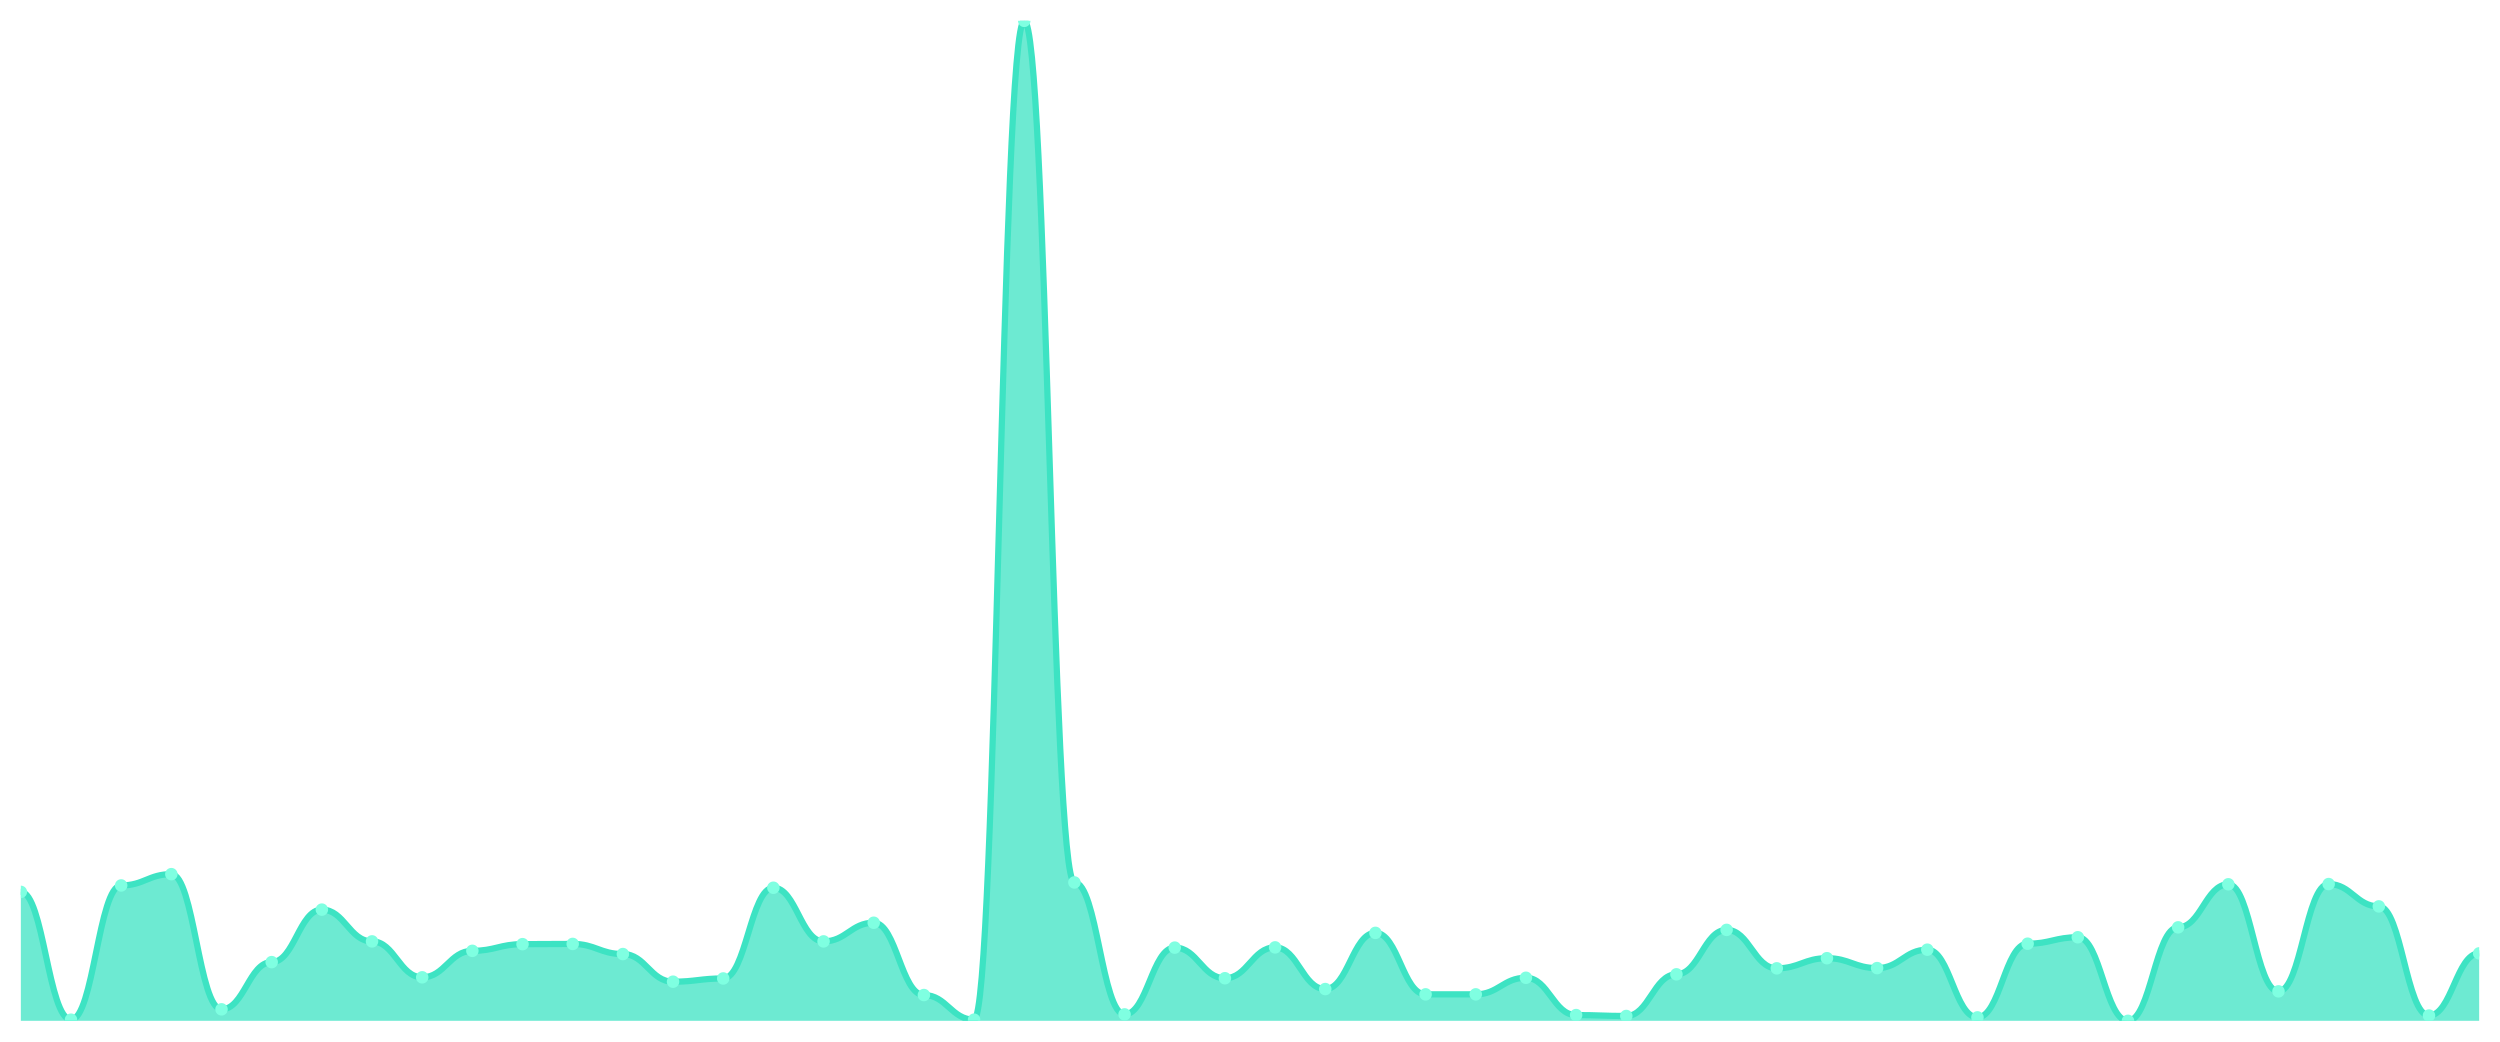
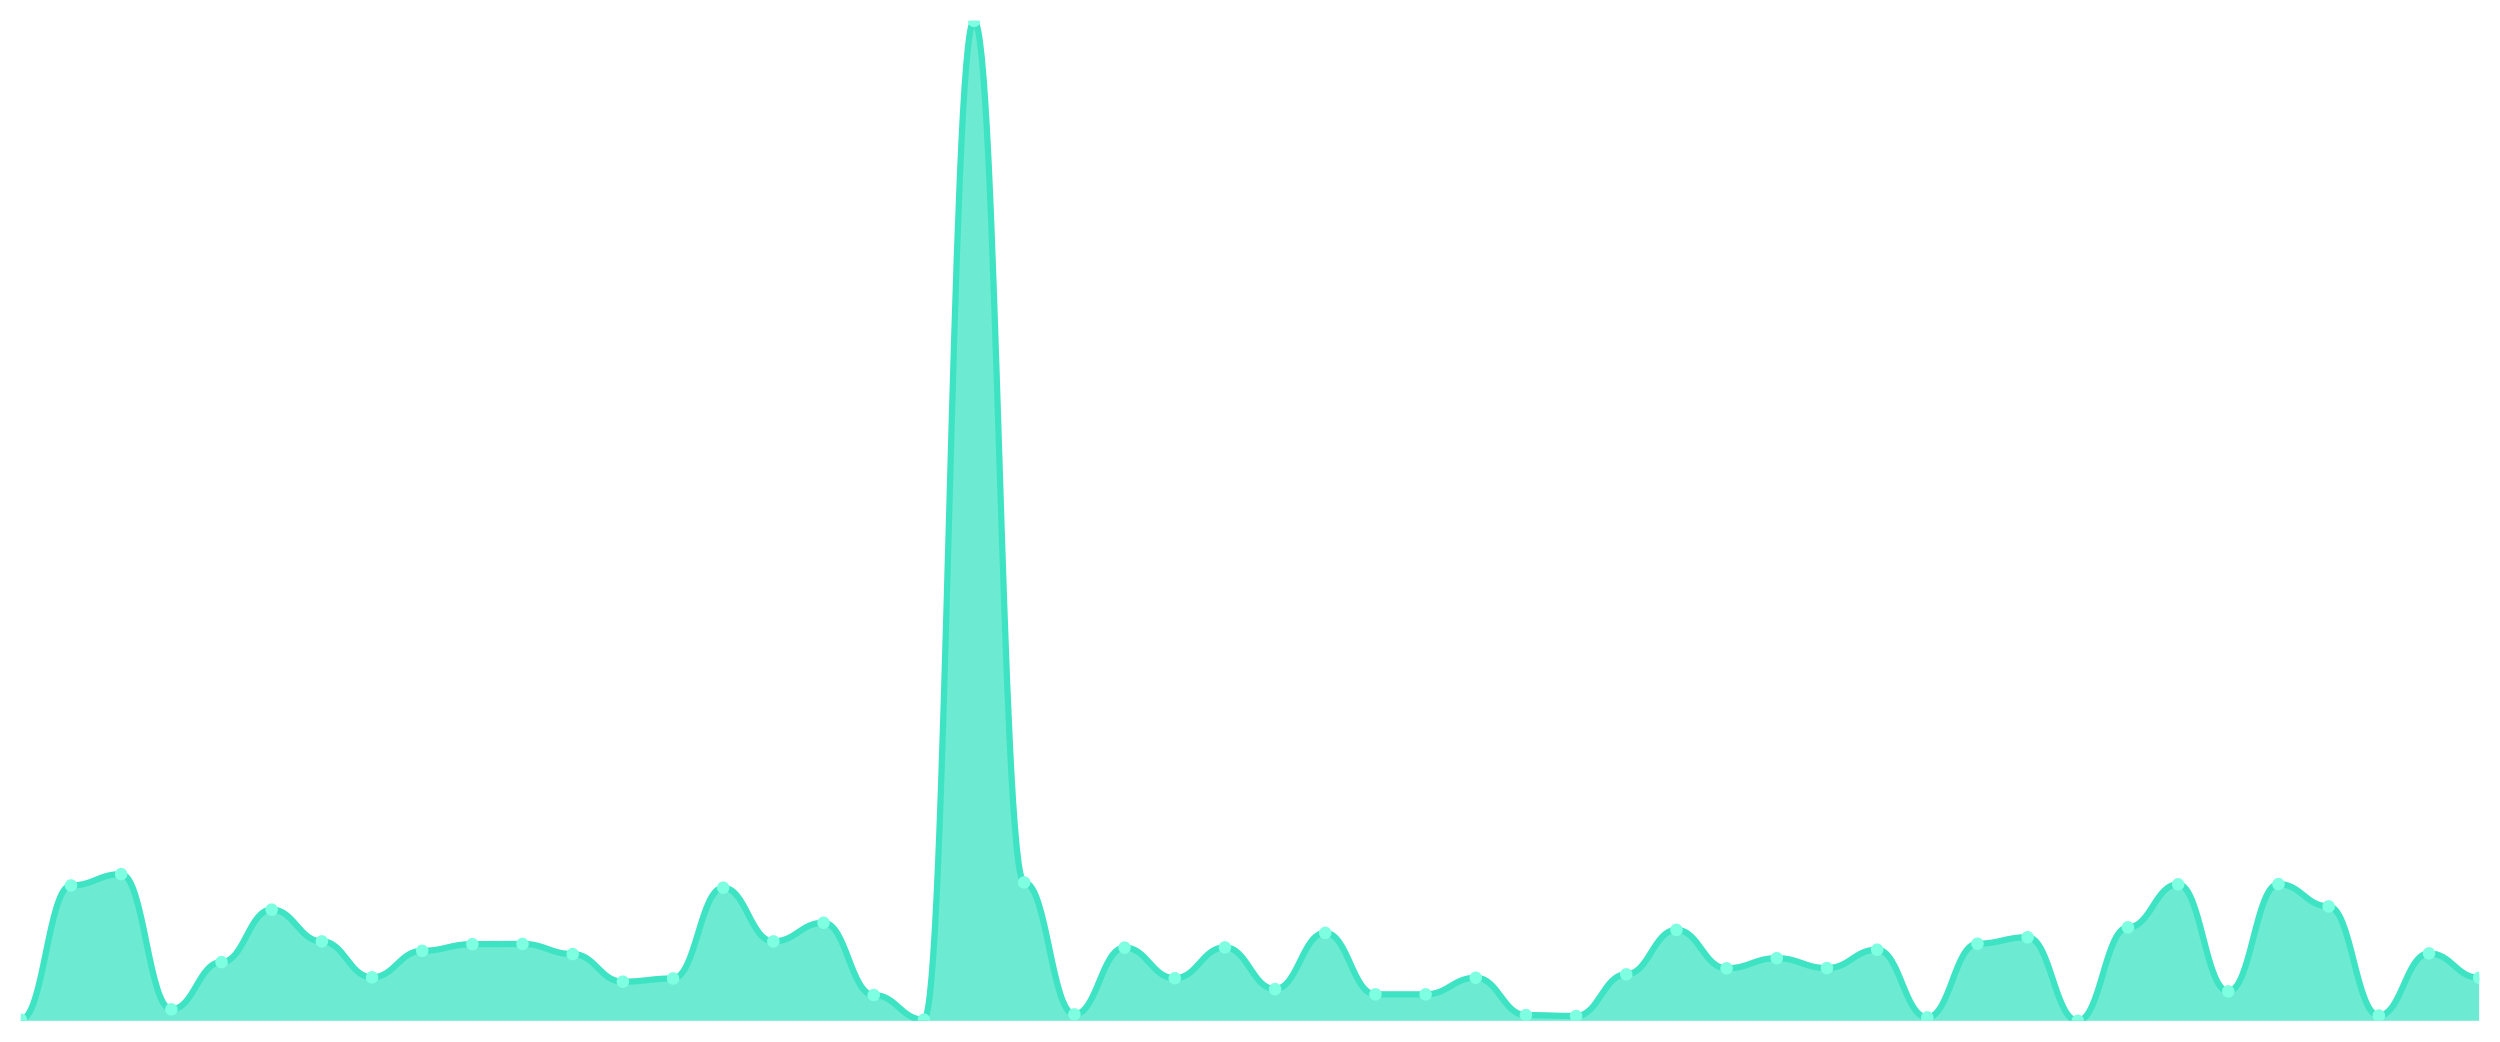
<svg xmlns="http://www.w3.org/2000/svg" viewBox="0 0 1200 500" width="1200" height="500">
  <defs>
    <clipPath id="c">
      <rect x="10" y="10" width="1180" height="480" />
    </clipPath>
  </defs>
  <rect width="1200" height="500" fill="none" />
  <g clip-path="url(#c)">
-     <path d="M 10,490 L 10,428.107 C 20.837,428.107 23.245,489.447 34.082,489.447 C 44.918,489.447 47.327,425.013 58.163,425.013 C 69,425.013 71.408,419.597 82.245,419.597 C 93.082,419.597 95.49,484.474 106.327,484.474 C 117.163,484.474 119.571,461.817 130.408,461.817 C 141.245,461.817 143.653,436.618 154.49,436.618 C 165.327,436.618 167.735,451.87 178.571,451.87 C 189.408,451.87 191.816,469.111 202.653,469.111 C 213.49,469.111 215.898,456.401 226.735,456.401 C 237.571,456.401 239.98,453.196 250.816,453.196 C 261.653,453.196 264.061,453.085 274.898,453.085 C 285.735,453.085 288.143,457.948 298.98,457.948 C 309.816,457.948 312.224,471.211 323.061,471.211 C 333.898,471.211 336.306,469.664 347.143,469.664 C 357.98,469.664 360.388,426.118 371.224,426.118 C 382.061,426.118 384.469,451.87 395.306,451.87 C 406.143,451.87 408.551,442.917 419.388,442.917 C 430.224,442.917 432.633,477.621 443.469,477.621 C 454.306,477.621 456.714,489.447 467.551,489.447 C 478.388,489.447 480.796,10 491.633,10 C 502.469,10 504.878,423.576 515.714,423.576 C 526.551,423.576 528.959,486.905 539.796,486.905 C 550.633,486.905 553.041,454.854 563.878,454.854 C 574.714,454.854 577.122,469.553 587.959,469.553 C 598.796,469.553 601.204,454.743 612.041,454.743 C 622.878,454.743 625.286,474.748 636.122,474.748 C 646.959,474.748 649.367,447.78 660.204,447.78 C 671.041,447.78 673.449,477.29 684.286,477.29 C 695.122,477.29 697.531,477.29 708.367,477.29 C 719.204,477.29 721.612,469.332 732.449,469.332 C 743.286,469.332 745.694,487.237 756.531,487.237 C 767.367,487.237 769.776,487.679 780.612,487.679 C 791.449,487.679 793.857,467.674 804.694,467.674 C 815.531,467.674 817.939,446.344 828.776,446.344 C 839.612,446.344 842.02,464.801 852.857,464.801 C 863.694,464.801 866.102,459.938 876.939,459.938 C 887.776,459.938 890.184,464.69 901.02,464.69 C 911.857,464.69 914.265,455.848 925.102,455.848 C 935.939,455.848 938.347,488.342 949.184,488.342 C 960.02,488.342 962.429,452.975 973.265,452.975 C 984.102,452.975 986.51,449.88 997.347,449.88 C 1008.184,449.88 1010.592,490 1021.429,490 C 1032.265,490 1034.673,445.128 1045.51,445.128 C 1056.347,445.128 1058.755,424.46 1069.592,424.46 C 1080.429,424.46 1082.837,475.853 1093.673,475.853 C 1104.51,475.853 1106.918,424.35 1117.755,424.35 C 1128.592,424.35 1131,435.07 1141.837,435.07 C 1152.673,435.07 1155.082,487.458 1165.918,487.458 C 1176.755,487.458 1179.163,457.617 1190,457.617 L 1190,490 Z" fill="rgba(61,227,195,0.75)" />
-     <path d="M 10,428.107 C 20.837,428.107 23.245,489.447 34.082,489.447 C 44.918,489.447 47.327,425.013 58.163,425.013 C 69,425.013 71.408,419.597 82.245,419.597 C 93.082,419.597 95.49,484.474 106.327,484.474 C 117.163,484.474 119.571,461.817 130.408,461.817 C 141.245,461.817 143.653,436.618 154.49,436.618 C 165.327,436.618 167.735,451.87 178.571,451.87 C 189.408,451.87 191.816,469.111 202.653,469.111 C 213.49,469.111 215.898,456.401 226.735,456.401 C 237.571,456.401 239.98,453.196 250.816,453.196 C 261.653,453.196 264.061,453.085 274.898,453.085 C 285.735,453.085 288.143,457.948 298.98,457.948 C 309.816,457.948 312.224,471.211 323.061,471.211 C 333.898,471.211 336.306,469.664 347.143,469.664 C 357.98,469.664 360.388,426.118 371.224,426.118 C 382.061,426.118 384.469,451.87 395.306,451.87 C 406.143,451.87 408.551,442.917 419.388,442.917 C 430.224,442.917 432.633,477.621 443.469,477.621 C 454.306,477.621 456.714,489.447 467.551,489.447 C 478.388,489.447 480.796,10 491.633,10 C 502.469,10 504.878,423.576 515.714,423.576 C 526.551,423.576 528.959,486.905 539.796,486.905 C 550.633,486.905 553.041,454.854 563.878,454.854 C 574.714,454.854 577.122,469.553 587.959,469.553 C 598.796,469.553 601.204,454.743 612.041,454.743 C 622.878,454.743 625.286,474.748 636.122,474.748 C 646.959,474.748 649.367,447.78 660.204,447.78 C 671.041,447.78 673.449,477.29 684.286,477.29 C 695.122,477.29 697.531,477.29 708.367,477.29 C 719.204,477.29 721.612,469.332 732.449,469.332 C 743.286,469.332 745.694,487.237 756.531,487.237 C 767.367,487.237 769.776,487.679 780.612,487.679 C 791.449,487.679 793.857,467.674 804.694,467.674 C 815.531,467.674 817.939,446.344 828.776,446.344 C 839.612,446.344 842.02,464.801 852.857,464.801 C 863.694,464.801 866.102,459.938 876.939,459.938 C 887.776,459.938 890.184,464.69 901.02,464.69 C 911.857,464.69 914.265,455.848 925.102,455.848 C 935.939,455.848 938.347,488.342 949.184,488.342 C 960.02,488.342 962.429,452.975 973.265,452.975 C 984.102,452.975 986.51,449.88 997.347,449.88 C 1008.184,449.88 1010.592,490 1021.429,490 C 1032.265,490 1034.673,445.128 1045.51,445.128 C 1056.347,445.128 1058.755,424.46 1069.592,424.46 C 1080.429,424.46 1082.837,475.853 1093.673,475.853 C 1104.51,475.853 1106.918,424.35 1117.755,424.35 C 1128.592,424.35 1131,435.07 1141.837,435.07 C 1152.673,435.07 1155.082,487.458 1165.918,487.458 C 1176.755,487.458 1179.163,457.617 1190,457.617" fill="none" stroke="#3de3c3" stroke-width="3" stroke-linecap="round" stroke-linejoin="round" />
-     <circle cx="10" cy="428.107" r="3" fill="#7fffe1" />
-     <circle cx="34.082" cy="489.447" r="3" fill="#7fffe1" />
-     <circle cx="58.163" cy="425.013" r="3" fill="#7fffe1" />
-     <circle cx="82.245" cy="419.597" r="3" fill="#7fffe1" />
-     <circle cx="106.327" cy="484.474" r="3" fill="#7fffe1" />
-     <circle cx="130.408" cy="461.817" r="3" fill="#7fffe1" />
-     <circle cx="154.49" cy="436.618" r="3" fill="#7fffe1" />
-     <circle cx="178.571" cy="451.87" r="3" fill="#7fffe1" />
-     <circle cx="202.653" cy="469.111" r="3" fill="#7fffe1" />
-     <circle cx="226.735" cy="456.401" r="3" fill="#7fffe1" />
-     <circle cx="250.816" cy="453.196" r="3" fill="#7fffe1" />
-     <circle cx="274.898" cy="453.085" r="3" fill="#7fffe1" />
-     <circle cx="298.98" cy="457.948" r="3" fill="#7fffe1" />
-     <circle cx="323.061" cy="471.211" r="3" fill="#7fffe1" />
-     <circle cx="347.143" cy="469.664" r="3" fill="#7fffe1" />
-     <circle cx="371.224" cy="426.118" r="3" fill="#7fffe1" />
-     <circle cx="395.306" cy="451.87" r="3" fill="#7fffe1" />
-     <circle cx="419.388" cy="442.917" r="3" fill="#7fffe1" />
-     <circle cx="443.469" cy="477.621" r="3" fill="#7fffe1" />
-     <circle cx="467.551" cy="489.447" r="3" fill="#7fffe1" />
-     <circle cx="491.633" cy="10" r="3" fill="#7fffe1" />
-     <circle cx="515.714" cy="423.576" r="3" fill="#7fffe1" />
-     <circle cx="539.796" cy="486.905" r="3" fill="#7fffe1" />
-     <circle cx="563.878" cy="454.854" r="3" fill="#7fffe1" />
-     <circle cx="587.959" cy="469.553" r="3" fill="#7fffe1" />
-     <circle cx="612.041" cy="454.743" r="3" fill="#7fffe1" />
-     <circle cx="636.122" cy="474.748" r="3" fill="#7fffe1" />
-     <circle cx="660.204" cy="447.78" r="3" fill="#7fffe1" />
+     <path d="M 10,490 L 10,489.447 C 20.837,489.447 23.245,425.013 34.082,425.013 C 44.918,425.013 47.327,419.597 58.163,419.597 C 69,419.597 71.408,484.474 82.245,484.474 C 93.082,484.474 95.49,461.817 106.327,461.817 C 117.163,461.817 119.571,436.618 130.408,436.618 C 141.245,436.618 143.653,451.87 154.49,451.87 C 165.327,451.87 167.735,469.111 178.571,469.111 C 189.408,469.111 191.816,456.401 202.653,456.401 C 213.49,456.401 215.898,453.196 226.735,453.196 C 237.571,453.196 239.98,453.085 250.816,453.085 C 261.653,453.085 264.061,457.948 274.898,457.948 C 285.735,457.948 288.143,471.211 298.98,471.211 C 309.816,471.211 312.224,469.664 323.061,469.664 C 333.898,469.664 336.306,426.118 347.143,426.118 C 357.98,426.118 360.388,451.87 371.224,451.87 C 382.061,451.87 384.469,442.917 395.306,442.917 C 406.143,442.917 408.551,477.621 419.388,477.621 C 430.224,477.621 432.633,489.447 443.469,489.447 C 454.306,489.447 456.714,10 467.551,10 C 478.388,10 480.796,423.576 491.633,423.576 C 502.469,423.576 504.878,486.905 515.714,486.905 C 526.551,486.905 528.959,454.854 539.796,454.854 C 550.633,454.854 553.041,469.553 563.878,469.553 C 574.714,469.553 577.122,454.743 587.959,454.743 C 598.796,454.743 601.204,474.748 612.041,474.748 C 622.878,474.748 625.286,447.78 636.122,447.78 C 646.959,447.78 649.367,477.29 660.204,477.29 C 671.041,477.29 673.449,477.29 684.286,477.29 C 695.122,477.29 697.531,469.332 708.367,469.332 C 719.204,469.332 721.612,487.237 732.449,487.237 C 743.286,487.237 745.694,487.679 756.531,487.679 C 767.367,487.679 769.776,467.674 780.612,467.674 C 791.449,467.674 793.857,446.344 804.694,446.344 C 815.531,446.344 817.939,464.801 828.776,464.801 C 839.612,464.801 842.02,459.938 852.857,459.938 C 863.694,459.938 866.102,464.69 876.939,464.69 C 887.776,464.69 890.184,455.848 901.02,455.848 C 911.857,455.848 914.265,488.342 925.102,488.342 C 935.939,488.342 938.347,452.975 949.184,452.975 C 960.02,452.975 962.429,449.88 973.265,449.88 C 984.102,449.88 986.51,490 997.347,490 C 1008.184,490 1010.592,445.128 1021.429,445.128 C 1032.265,445.128 1034.673,424.46 1045.51,424.46 C 1056.347,424.46 1058.755,475.853 1069.592,475.853 C 1080.429,475.853 1082.837,424.35 1093.673,424.35 C 1104.51,424.35 1106.918,435.07 1117.755,435.07 C 1128.592,435.07 1131,487.458 1141.837,487.458 C 1152.673,487.458 1155.082,457.617 1165.918,457.617 C 1176.755,457.617 1179.163,469.332 1190,469.332 L 1190,490 Z" fill="rgba(61,227,195,0.75)" />
+     <path d="M 10,489.447 C 20.837,489.447 23.245,425.013 34.082,425.013 C 44.918,425.013 47.327,419.597 58.163,419.597 C 69,419.597 71.408,484.474 82.245,484.474 C 93.082,484.474 95.49,461.817 106.327,461.817 C 117.163,461.817 119.571,436.618 130.408,436.618 C 141.245,436.618 143.653,451.87 154.49,451.87 C 165.327,451.87 167.735,469.111 178.571,469.111 C 189.408,469.111 191.816,456.401 202.653,456.401 C 213.49,456.401 215.898,453.196 226.735,453.196 C 237.571,453.196 239.98,453.085 250.816,453.085 C 261.653,453.085 264.061,457.948 274.898,457.948 C 285.735,457.948 288.143,471.211 298.98,471.211 C 309.816,471.211 312.224,469.664 323.061,469.664 C 333.898,469.664 336.306,426.118 347.143,426.118 C 357.98,426.118 360.388,451.87 371.224,451.87 C 382.061,451.87 384.469,442.917 395.306,442.917 C 406.143,442.917 408.551,477.621 419.388,477.621 C 430.224,477.621 432.633,489.447 443.469,489.447 C 454.306,489.447 456.714,10 467.551,10 C 478.388,10 480.796,423.576 491.633,423.576 C 502.469,423.576 504.878,486.905 515.714,486.905 C 526.551,486.905 528.959,454.854 539.796,454.854 C 550.633,454.854 553.041,469.553 563.878,469.553 C 574.714,469.553 577.122,454.743 587.959,454.743 C 598.796,454.743 601.204,474.748 612.041,474.748 C 622.878,474.748 625.286,447.78 636.122,447.78 C 646.959,447.78 649.367,477.29 660.204,477.29 C 671.041,477.29 673.449,477.29 684.286,477.29 C 695.122,477.29 697.531,469.332 708.367,469.332 C 719.204,469.332 721.612,487.237 732.449,487.237 C 743.286,487.237 745.694,487.679 756.531,487.679 C 767.367,487.679 769.776,467.674 780.612,467.674 C 791.449,467.674 793.857,446.344 804.694,446.344 C 815.531,446.344 817.939,464.801 828.776,464.801 C 839.612,464.801 842.02,459.938 852.857,459.938 C 863.694,459.938 866.102,464.69 876.939,464.69 C 887.776,464.69 890.184,455.848 901.02,455.848 C 911.857,455.848 914.265,488.342 925.102,488.342 C 935.939,488.342 938.347,452.975 949.184,452.975 C 960.02,452.975 962.429,449.88 973.265,449.88 C 984.102,449.88 986.51,490 997.347,490 C 1008.184,490 1010.592,445.128 1021.429,445.128 C 1032.265,445.128 1034.673,424.46 1045.51,424.46 C 1056.347,424.46 1058.755,475.853 1069.592,475.853 C 1080.429,475.853 1082.837,424.35 1093.673,424.35 C 1104.51,424.35 1106.918,435.07 1117.755,435.07 C 1128.592,435.07 1131,487.458 1141.837,487.458 C 1152.673,487.458 1155.082,457.617 1165.918,457.617 C 1176.755,457.617 1179.163,469.332 1190,469.332" fill="none" stroke="#3de3c3" stroke-width="3" stroke-linecap="round" stroke-linejoin="round" />
+     <circle cx="10" cy="489.447" r="3" fill="#7fffe1" />
+     <circle cx="34.082" cy="425.013" r="3" fill="#7fffe1" />
+     <circle cx="58.163" cy="419.597" r="3" fill="#7fffe1" />
+     <circle cx="82.245" cy="484.474" r="3" fill="#7fffe1" />
+     <circle cx="106.327" cy="461.817" r="3" fill="#7fffe1" />
+     <circle cx="130.408" cy="436.618" r="3" fill="#7fffe1" />
+     <circle cx="154.49" cy="451.87" r="3" fill="#7fffe1" />
+     <circle cx="178.571" cy="469.111" r="3" fill="#7fffe1" />
+     <circle cx="202.653" cy="456.401" r="3" fill="#7fffe1" />
+     <circle cx="226.735" cy="453.196" r="3" fill="#7fffe1" />
+     <circle cx="250.816" cy="453.085" r="3" fill="#7fffe1" />
+     <circle cx="274.898" cy="457.948" r="3" fill="#7fffe1" />
+     <circle cx="298.98" cy="471.211" r="3" fill="#7fffe1" />
+     <circle cx="323.061" cy="469.664" r="3" fill="#7fffe1" />
+     <circle cx="347.143" cy="426.118" r="3" fill="#7fffe1" />
+     <circle cx="371.224" cy="451.87" r="3" fill="#7fffe1" />
+     <circle cx="395.306" cy="442.917" r="3" fill="#7fffe1" />
+     <circle cx="419.388" cy="477.621" r="3" fill="#7fffe1" />
+     <circle cx="443.469" cy="489.447" r="3" fill="#7fffe1" />
+     <circle cx="467.551" cy="10" r="3" fill="#7fffe1" />
+     <circle cx="491.633" cy="423.576" r="3" fill="#7fffe1" />
+     <circle cx="515.714" cy="486.905" r="3" fill="#7fffe1" />
+     <circle cx="539.796" cy="454.854" r="3" fill="#7fffe1" />
+     <circle cx="563.878" cy="469.553" r="3" fill="#7fffe1" />
+     <circle cx="587.959" cy="454.743" r="3" fill="#7fffe1" />
+     <circle cx="612.041" cy="474.748" r="3" fill="#7fffe1" />
+     <circle cx="636.122" cy="447.78" r="3" fill="#7fffe1" />
+     <circle cx="660.204" cy="477.29" r="3" fill="#7fffe1" />
    <circle cx="684.286" cy="477.29" r="3" fill="#7fffe1" />
-     <circle cx="708.367" cy="477.29" r="3" fill="#7fffe1" />
-     <circle cx="732.449" cy="469.332" r="3" fill="#7fffe1" />
-     <circle cx="756.531" cy="487.237" r="3" fill="#7fffe1" />
-     <circle cx="780.612" cy="487.679" r="3" fill="#7fffe1" />
-     <circle cx="804.694" cy="467.674" r="3" fill="#7fffe1" />
-     <circle cx="828.776" cy="446.344" r="3" fill="#7fffe1" />
-     <circle cx="852.857" cy="464.801" r="3" fill="#7fffe1" />
-     <circle cx="876.939" cy="459.938" r="3" fill="#7fffe1" />
-     <circle cx="901.02" cy="464.69" r="3" fill="#7fffe1" />
-     <circle cx="925.102" cy="455.848" r="3" fill="#7fffe1" />
-     <circle cx="949.184" cy="488.342" r="3" fill="#7fffe1" />
-     <circle cx="973.265" cy="452.975" r="3" fill="#7fffe1" />
-     <circle cx="997.347" cy="449.88" r="3" fill="#7fffe1" />
-     <circle cx="1021.429" cy="490" r="3" fill="#7fffe1" />
-     <circle cx="1045.51" cy="445.128" r="3" fill="#7fffe1" />
-     <circle cx="1069.592" cy="424.46" r="3" fill="#7fffe1" />
-     <circle cx="1093.673" cy="475.853" r="3" fill="#7fffe1" />
-     <circle cx="1117.755" cy="424.35" r="3" fill="#7fffe1" />
-     <circle cx="1141.837" cy="435.07" r="3" fill="#7fffe1" />
-     <circle cx="1165.918" cy="487.458" r="3" fill="#7fffe1" />
-     <circle cx="1190" cy="457.617" r="3" fill="#7fffe1" />
+     <circle cx="708.367" cy="469.332" r="3" fill="#7fffe1" />
+     <circle cx="732.449" cy="487.237" r="3" fill="#7fffe1" />
+     <circle cx="756.531" cy="487.679" r="3" fill="#7fffe1" />
+     <circle cx="780.612" cy="467.674" r="3" fill="#7fffe1" />
+     <circle cx="804.694" cy="446.344" r="3" fill="#7fffe1" />
+     <circle cx="828.776" cy="464.801" r="3" fill="#7fffe1" />
+     <circle cx="852.857" cy="459.938" r="3" fill="#7fffe1" />
+     <circle cx="876.939" cy="464.69" r="3" fill="#7fffe1" />
+     <circle cx="901.02" cy="455.848" r="3" fill="#7fffe1" />
+     <circle cx="925.102" cy="488.342" r="3" fill="#7fffe1" />
+     <circle cx="949.184" cy="452.975" r="3" fill="#7fffe1" />
+     <circle cx="973.265" cy="449.88" r="3" fill="#7fffe1" />
+     <circle cx="997.347" cy="490" r="3" fill="#7fffe1" />
+     <circle cx="1021.429" cy="445.128" r="3" fill="#7fffe1" />
+     <circle cx="1045.51" cy="424.46" r="3" fill="#7fffe1" />
+     <circle cx="1069.592" cy="475.853" r="3" fill="#7fffe1" />
+     <circle cx="1093.673" cy="424.35" r="3" fill="#7fffe1" />
+     <circle cx="1117.755" cy="435.07" r="3" fill="#7fffe1" />
+     <circle cx="1141.837" cy="487.458" r="3" fill="#7fffe1" />
+     <circle cx="1165.918" cy="457.617" r="3" fill="#7fffe1" />
+     <circle cx="1190" cy="469.332" r="3" fill="#7fffe1" />
  </g>
</svg>
